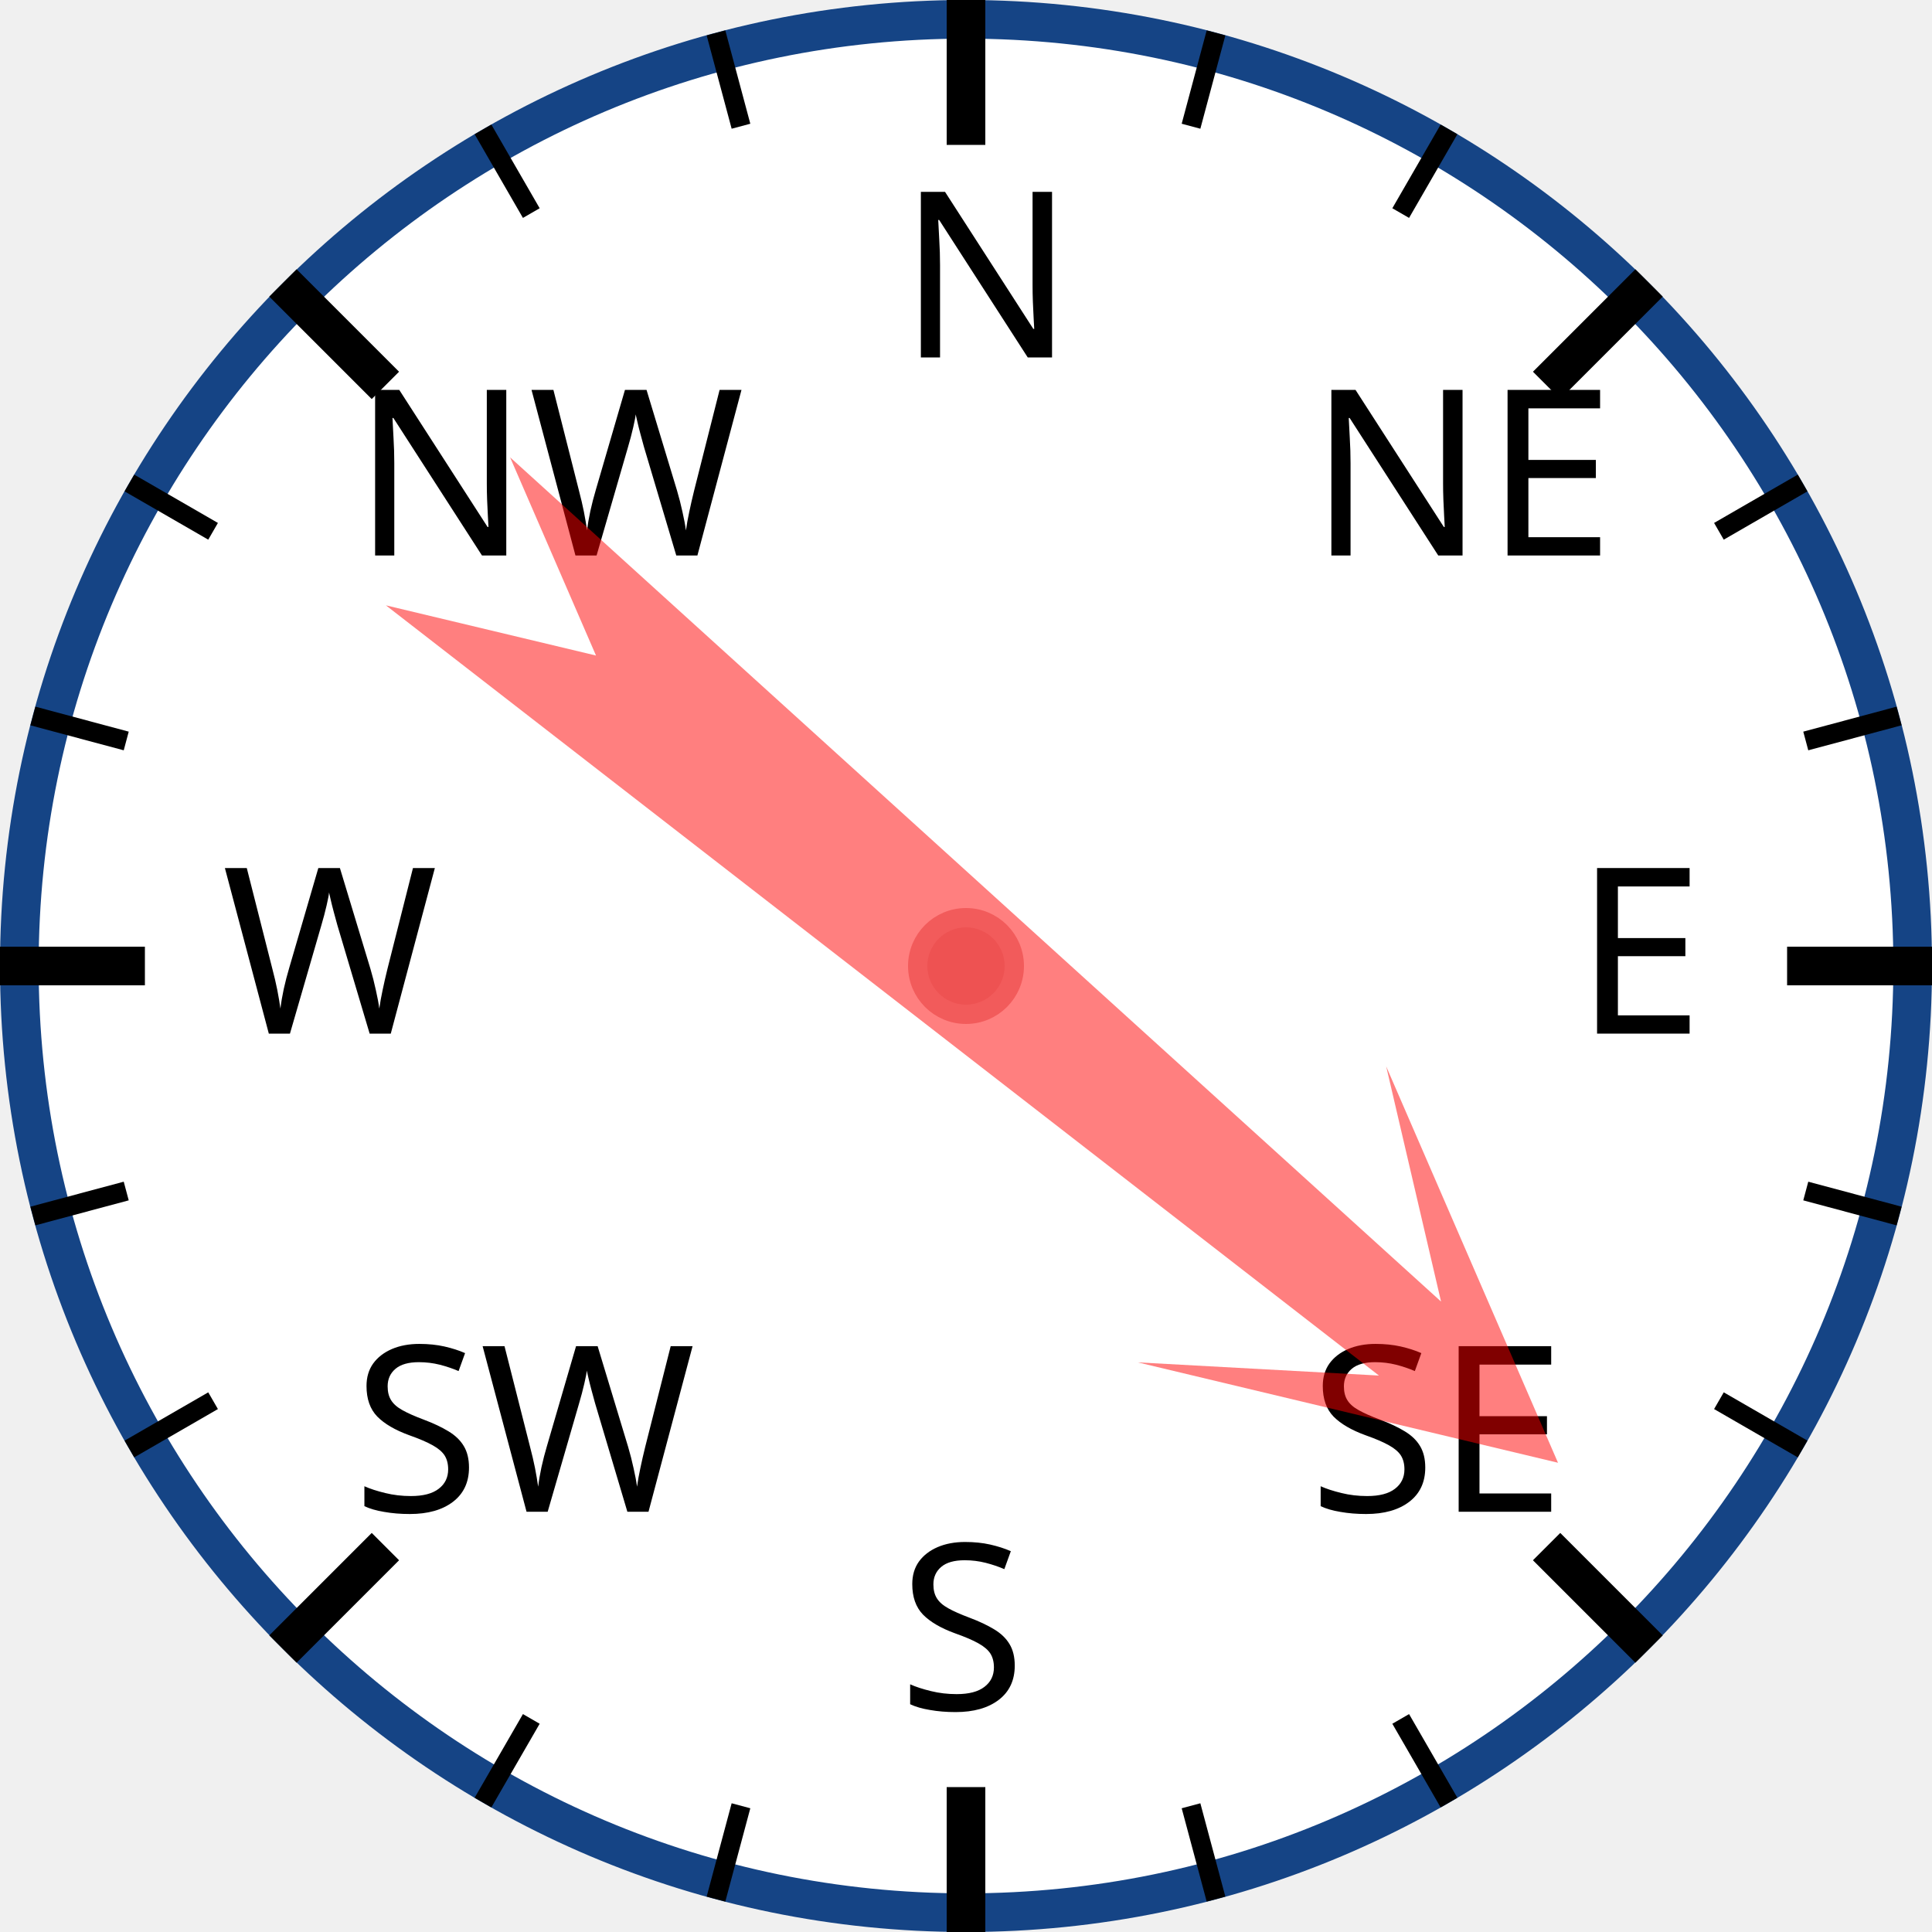
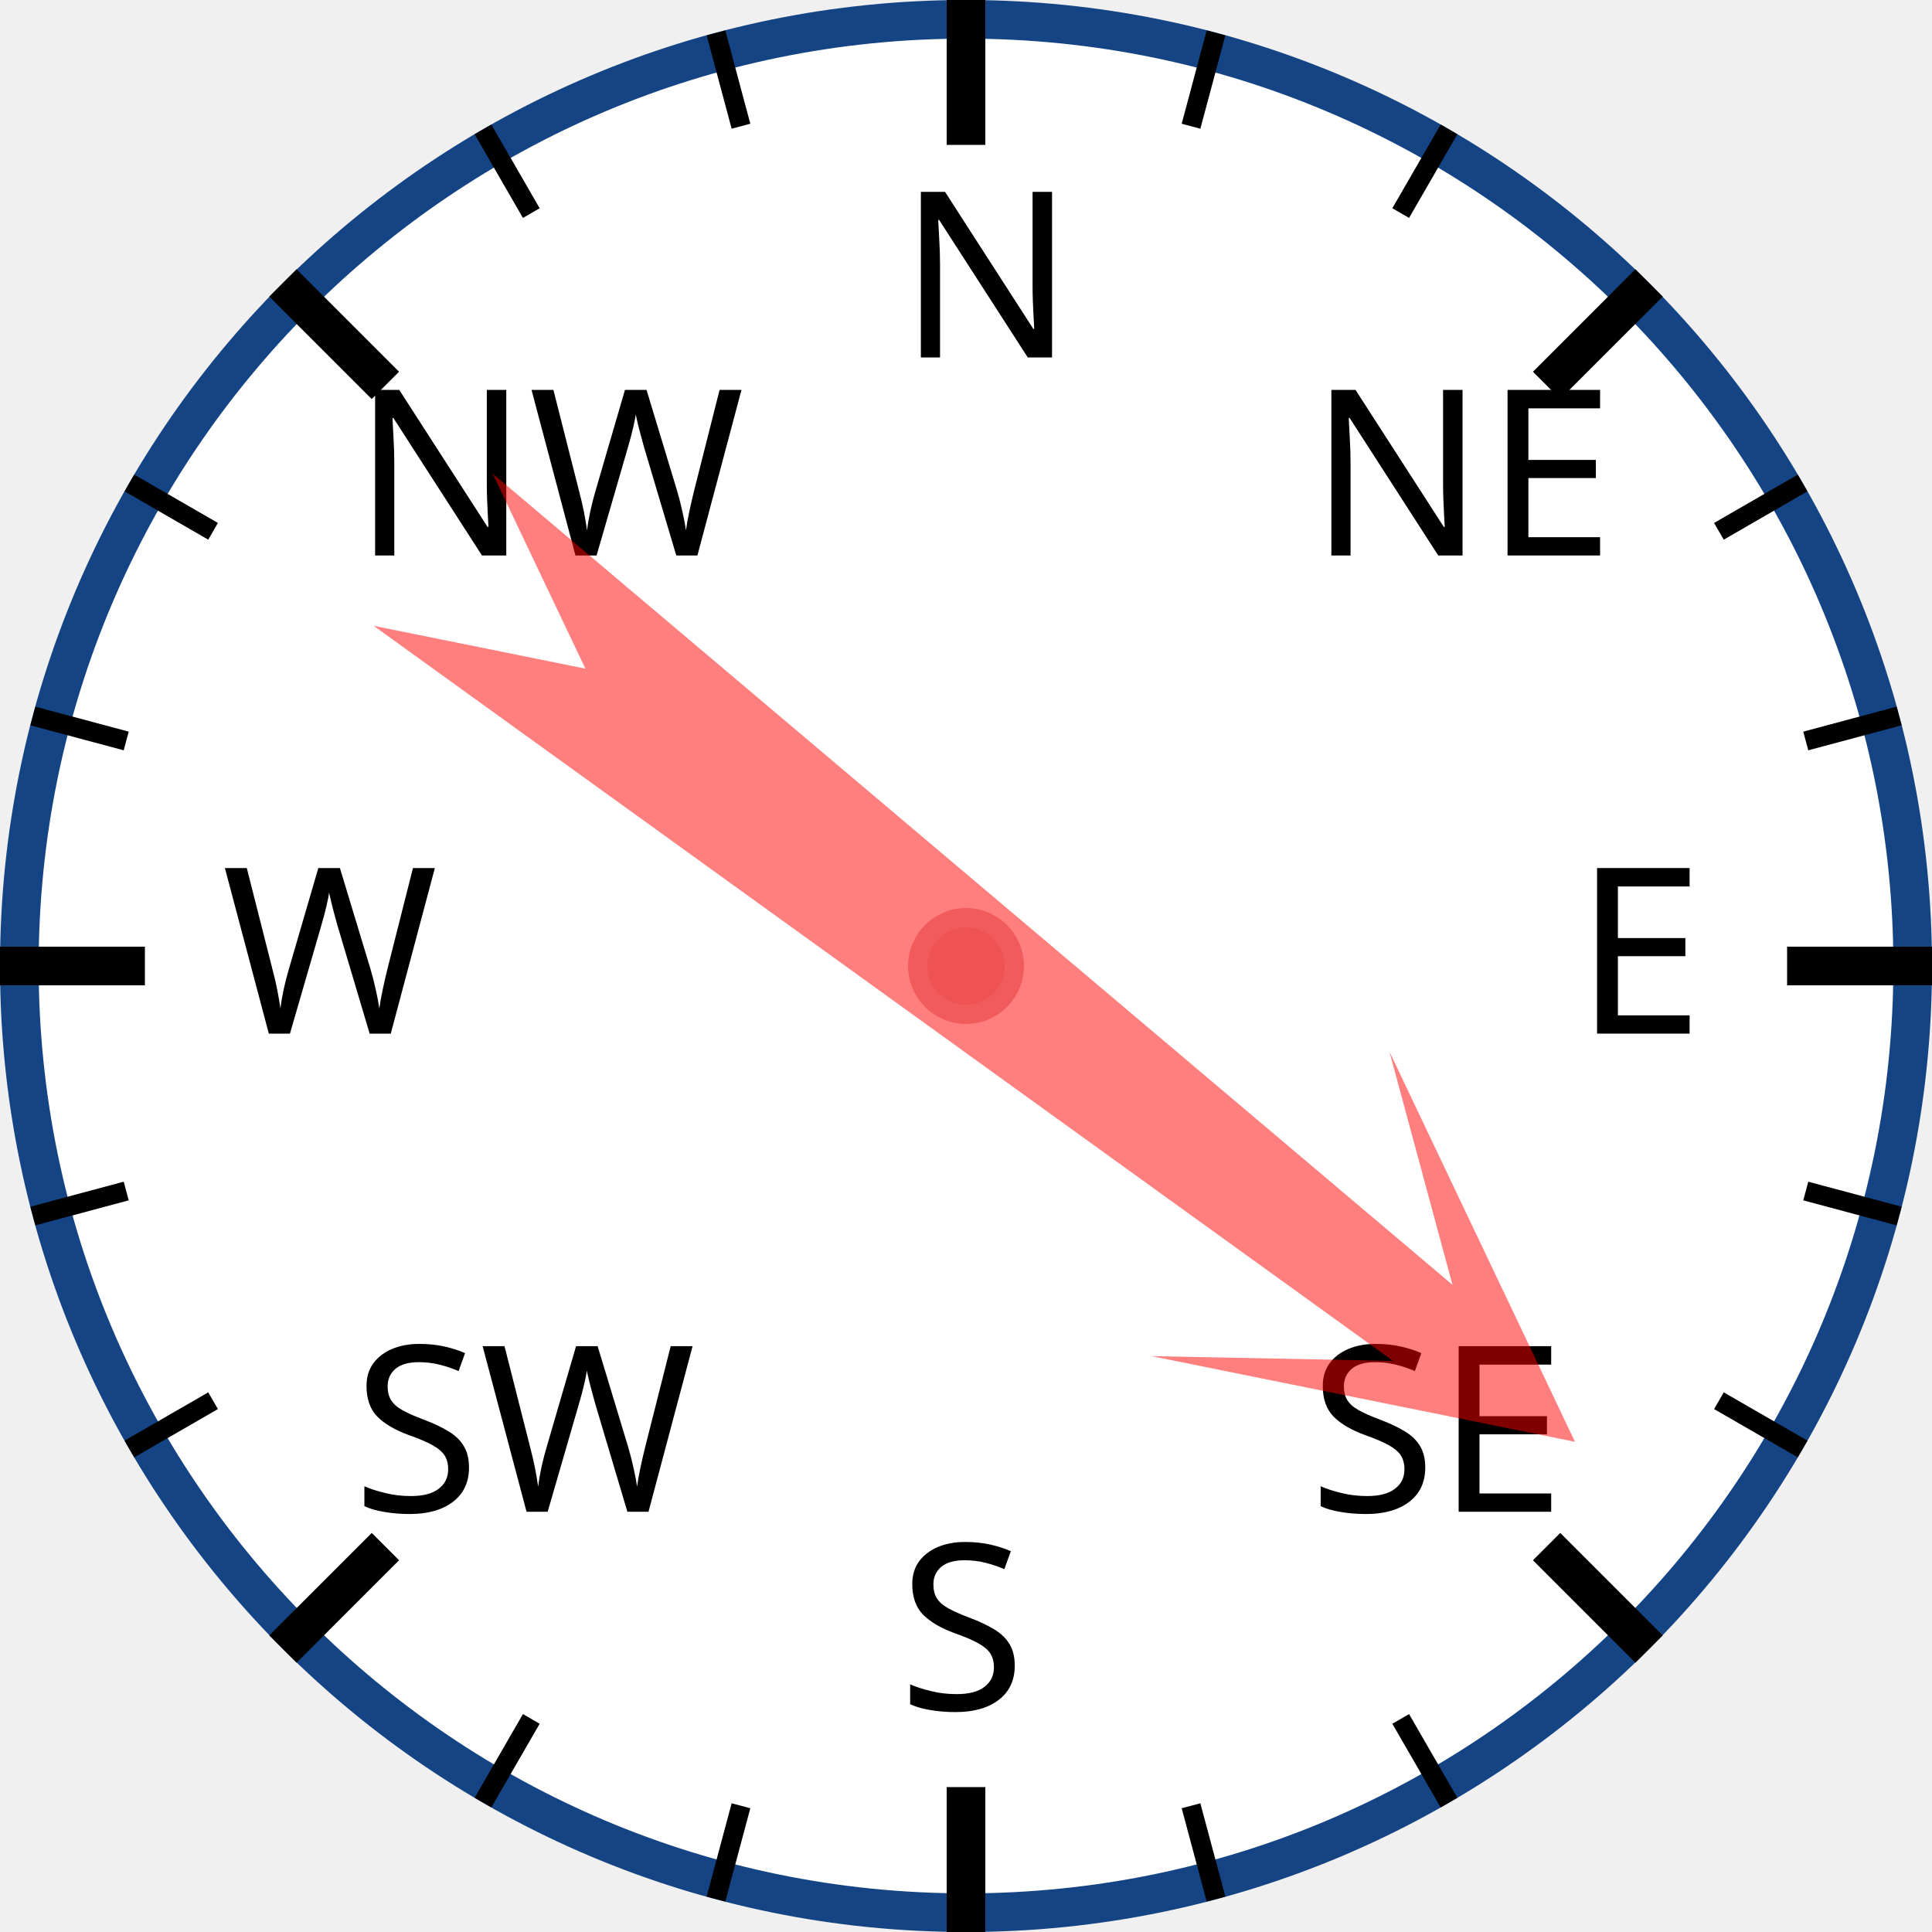
<svg xmlns="http://www.w3.org/2000/svg" width="120px" height="120px" viewBox="0 0 200 200">
  <circle cx="100" cy="100" r="98" style="fill: white; stroke: #154485; stroke-width: 4;" />
  <text x="93.0" y="37.0" style="font-family: sans-serif; font-size: 18pt;">N</text>
  <line x1="100.0" y1="0.0" x2="100.0" y2="15.0" style="stroke: black; stroke-width: 4;" />
  <line x1="74.118" y1="3.407" x2="76.706" y2="13.067" style="stroke: black; stroke-width: 2;" />
  <line x1="50" y1="13.397" x2="55" y2="22.058" style="stroke: black; stroke-width: 2;" />
  <text x="36.503" y="57.503" style="font-family: sans-serif; font-size: 18pt;">NW</text>
  <line x1="29.289" y1="29.289" x2="39.896" y2="39.896" style="stroke: black; stroke-width: 4;" />
  <line x1="13.397" y1="50" x2="22.058" y2="55" style="stroke: black; stroke-width: 2;" />
  <line x1="3.407" y1="74.118" x2="13.067" y2="76.706" style="stroke: black; stroke-width: 2;" />
  <text x="23.0" y="107.0" style="font-family: sans-serif; font-size: 18pt;">W</text>
  <line x1="0.0" y1="100.0" x2="15.0" y2="100.0" style="stroke: black; stroke-width: 4;" />
  <line x1="3.407" y1="125.882" x2="13.067" y2="123.294" style="stroke: black; stroke-width: 2;" />
  <line x1="13.397" y1="150" x2="22.058" y2="145" style="stroke: black; stroke-width: 2;" />
  <text x="36.503" y="156.497" style="font-family: sans-serif; font-size: 18pt;">SW</text>
  <line x1="29.289" y1="170.711" x2="39.896" y2="160.104" style="stroke: black; stroke-width: 4;" />
  <line x1="50" y1="186.603" x2="55" y2="177.942" style="stroke: black; stroke-width: 2;" />
  <line x1="74.118" y1="196.593" x2="76.706" y2="186.933" style="stroke: black; stroke-width: 2;" />
  <text x="93" y="177.0" style="font-family: sans-serif; font-size: 18pt;">S</text>
  <line x1="100" y1="200.0" x2="100" y2="185.0" style="stroke: black; stroke-width: 4;" />
  <line x1="125.882" y1="196.593" x2="123.294" y2="186.933" style="stroke: black; stroke-width: 2;" />
  <line x1="150.0" y1="186.603" x2="145.0" y2="177.942" style="stroke: black; stroke-width: 2;" />
  <text x="135.497" y="156.497" style="font-family: sans-serif; font-size: 18pt;">SE</text>
  <line x1="170.711" y1="170.711" x2="160.104" y2="160.104" style="stroke: black; stroke-width: 4;" />
  <line x1="186.603" y1="150" x2="177.942" y2="145" style="stroke: black; stroke-width: 2;" />
  <line x1="196.593" y1="125.882" x2="186.933" y2="123.294" style="stroke: black; stroke-width: 2;" />
  <text x="163.0" y="107" style="font-family: sans-serif; font-size: 18pt;">E</text>
  <line x1="200.0" y1="100" x2="185.0" y2="100" style="stroke: black; stroke-width: 4;" />
  <line x1="196.593" y1="74.118" x2="186.933" y2="76.706" style="stroke: black; stroke-width: 2;" />
  <line x1="186.603" y1="50" x2="177.942" y2="55" style="stroke: black; stroke-width: 2;" />
  <text x="135.497" y="57.503" style="font-family: sans-serif; font-size: 18pt;">NE</text>
  <line x1="170.711" y1="29.289" x2="160.104" y2="39.896" style="stroke: black; stroke-width: 4;" />
  <line x1="150" y1="13.397" x2="145" y2="22.058" style="stroke: black; stroke-width: 2;" />
  <line x1="125.882" y1="3.407" x2="123.294" y2="13.067" style="stroke: black; stroke-width: 2;" />
-   <polygon points="100 20 120 60 105 40 110 170 100 150 90 170 95 40 80 60" style="fill: red; fill-opacity: 0.5;" transform="rotate(130,100,100)" />
+   <polygon points="100 20 120 60 105 40 110 170 100 150 90 170 95 40 80 60" style="fill: red; fill-opacity: 0.5;" transform="rotate(128,100,100)" />
  <circle cx="100" cy="100" r="5" style="fill: #EE5252; stroke: #F25B5B; stroke-width: 2;" />
</svg>
